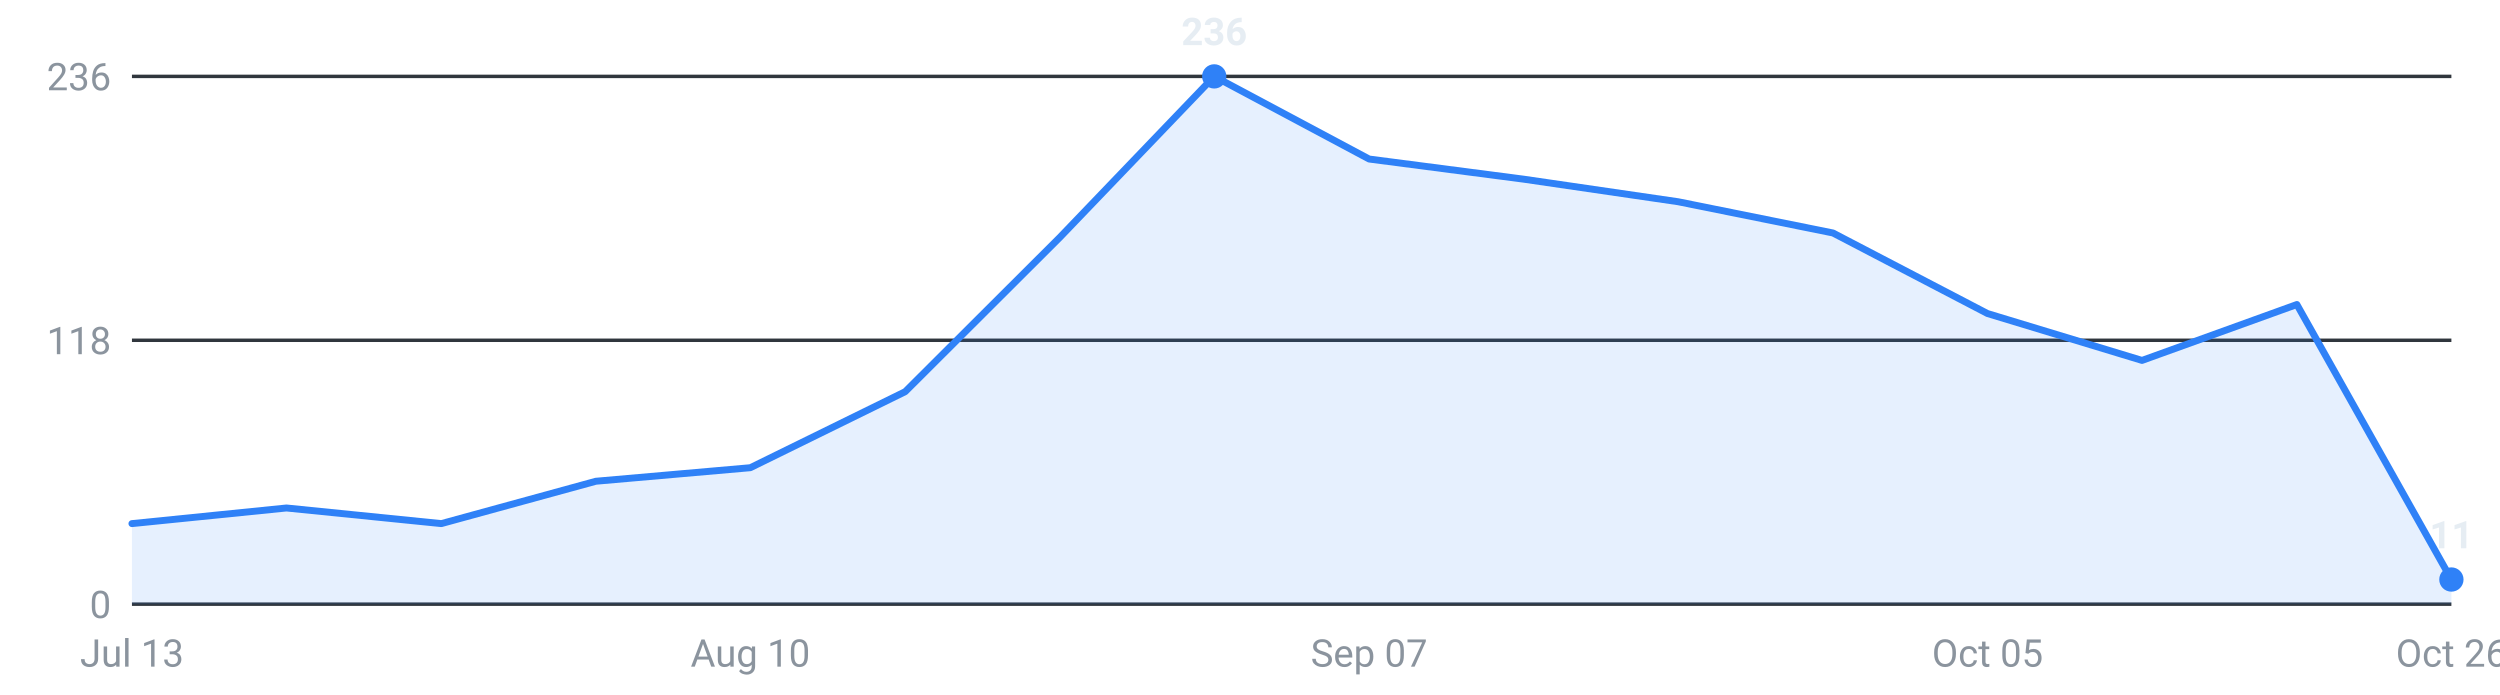
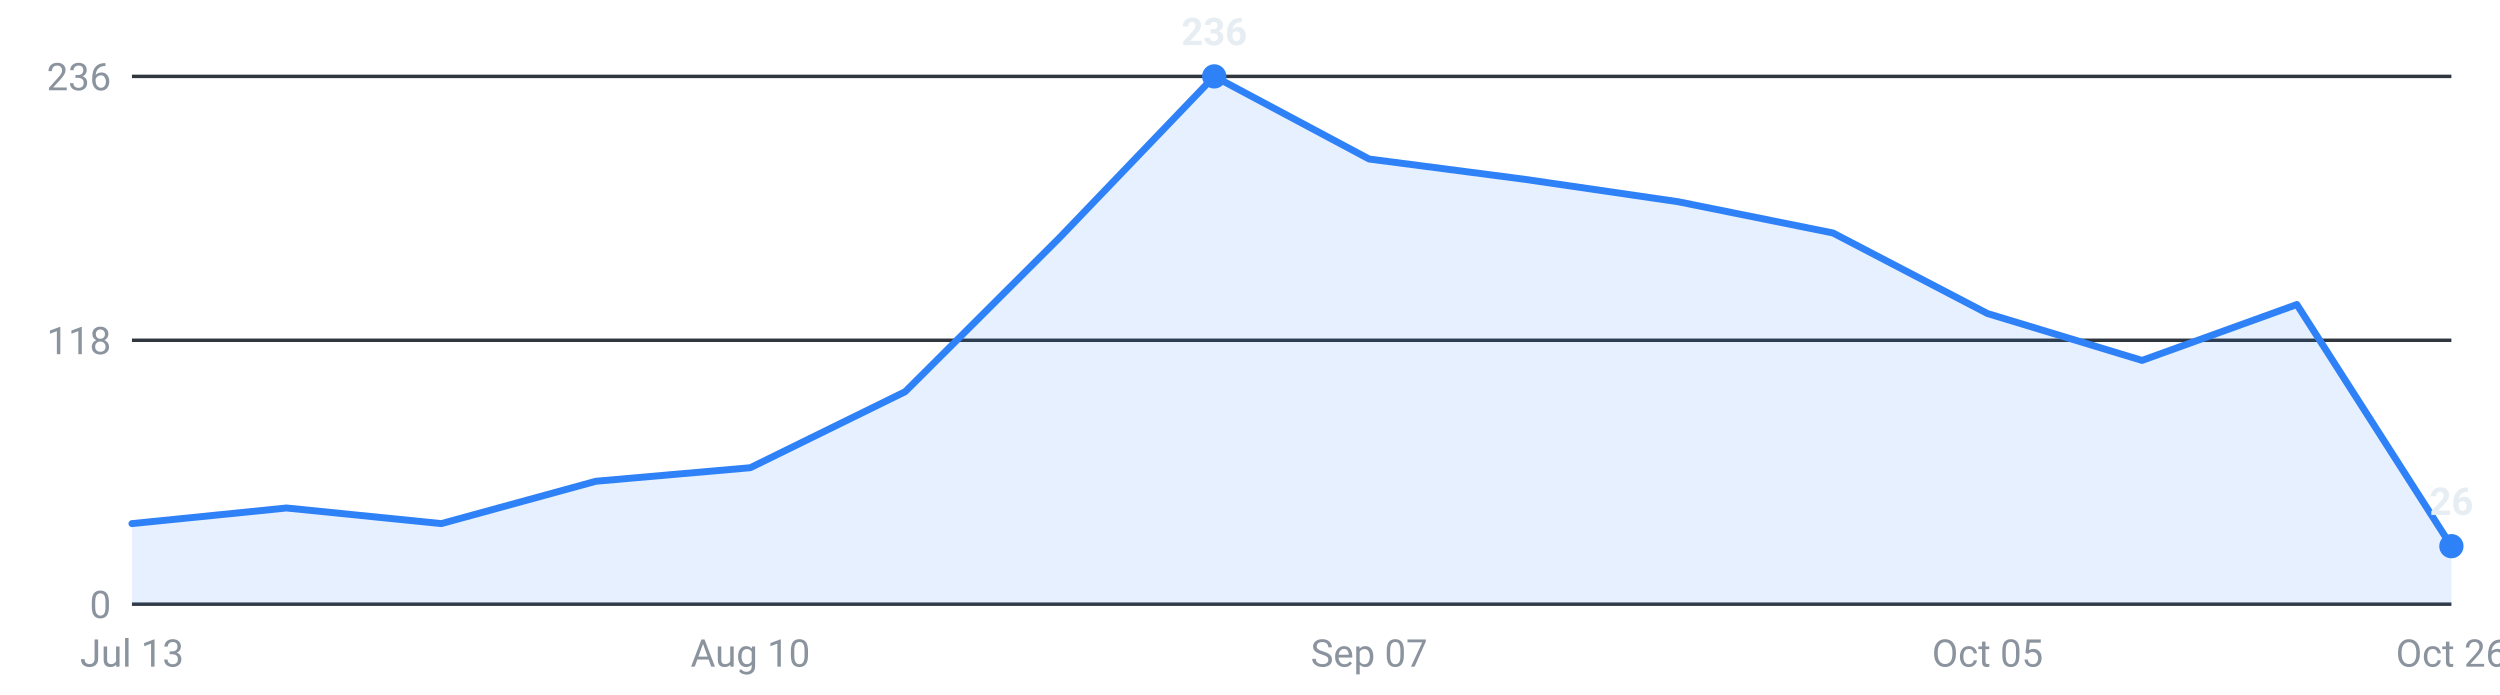
<svg xmlns="http://www.w3.org/2000/svg" viewBox="0 0 720 200" width="720" height="200" role="img" aria-label="Internships posted per week, last 16 weeks">
  <g font-family="-apple-system,Segoe UI,Roboto,sans-serif" font-size="11">
    <line x1="38" y1="174.0" x2="706" y2="174.0" stroke="#30363d" stroke-width="1" />
    <text x="32" y="178.0" text-anchor="end" fill="#8b949e">0</text>
    <line x1="38" y1="98.0" x2="706" y2="98.0" stroke="#30363d" stroke-width="1" />
    <text x="32" y="102.0" text-anchor="end" fill="#8b949e">118</text>
    <line x1="38" y1="22.0" x2="706" y2="22.0" stroke="#30363d" stroke-width="1" />
    <text x="32" y="26.0" text-anchor="end" fill="#8b949e">236</text>
-     <path d="M38.0,174 L38.0,150.8 L82.5,146.3 L127.1,150.8 L171.6,138.6 L216.1,134.7 L260.7,112.8 L305.2,68.4 L349.7,22.0 L394.3,45.8 L438.8,51.6 L483.3,58.1 L527.9,67.1 L572.4,90.3 L616.9,103.8 L661.5,87.7 L706.0,166.9 L706.0,174 Z" fill="#2f81f7" fill-opacity="0.12" />
-     <polyline points="38.0,150.8 82.5,146.3 127.1,150.8 171.6,138.6 216.1,134.7 260.7,112.8 305.2,68.4 349.7,22.0 394.3,45.8 438.8,51.6 483.3,58.1 527.9,67.1 572.4,90.3 616.9,103.8 661.5,87.7 706.0,166.9" fill="none" stroke="#2f81f7" stroke-width="2" stroke-linejoin="round" stroke-linecap="round" />
-     <circle cx="706.0" cy="166.9" r="3.5" fill="#2f81f7" />
-     <text x="706.0" y="157.9" text-anchor="middle" fill="#e6edf3" font-weight="600">11</text>
+     <path d="M38.0,174 L38.0,150.8 L82.5,146.3 L127.1,150.8 L171.6,138.6 L216.1,134.7 L260.7,112.8 L305.2,68.4 L349.7,22.0 L394.3,45.8 L438.8,51.6 L483.3,58.1 L527.9,67.1 L572.4,90.3 L616.9,103.8 L661.5,87.7 L706.0,157.3 L706.0,174 Z" fill="#2f81f7" fill-opacity="0.12" />
+     <polyline points="38.0,150.8 82.5,146.3 127.1,150.8 171.6,138.6 216.1,134.7 260.7,112.8 305.2,68.4 349.7,22.0 394.3,45.8 438.8,51.6 483.3,58.1 527.9,67.1 572.4,90.3 616.9,103.8 661.5,87.7 706.0,157.3" fill="none" stroke="#2f81f7" stroke-width="2" stroke-linejoin="round" stroke-linecap="round" />
+     <circle cx="706.0" cy="157.3" r="3.5" fill="#2f81f7" />
+     <text x="706.0" y="148.3" text-anchor="middle" fill="#e6edf3" font-weight="600">26</text>
    <circle cx="349.7" cy="22.0" r="3.5" fill="#2f81f7" />
    <text x="349.7" y="13.0" text-anchor="middle" fill="#e6edf3" font-weight="600">236</text>
    <text x="38.0" y="192" text-anchor="middle" fill="#8b949e">Jul 13</text>
    <text x="216.1" y="192" text-anchor="middle" fill="#8b949e">Aug 10</text>
    <text x="394.3" y="192" text-anchor="middle" fill="#8b949e">Sep 07</text>
    <text x="572.4" y="192" text-anchor="middle" fill="#8b949e">Oct 05</text>
    <text x="706.0" y="192" text-anchor="middle" fill="#8b949e">Oct 26</text>
  </g>
</svg>
